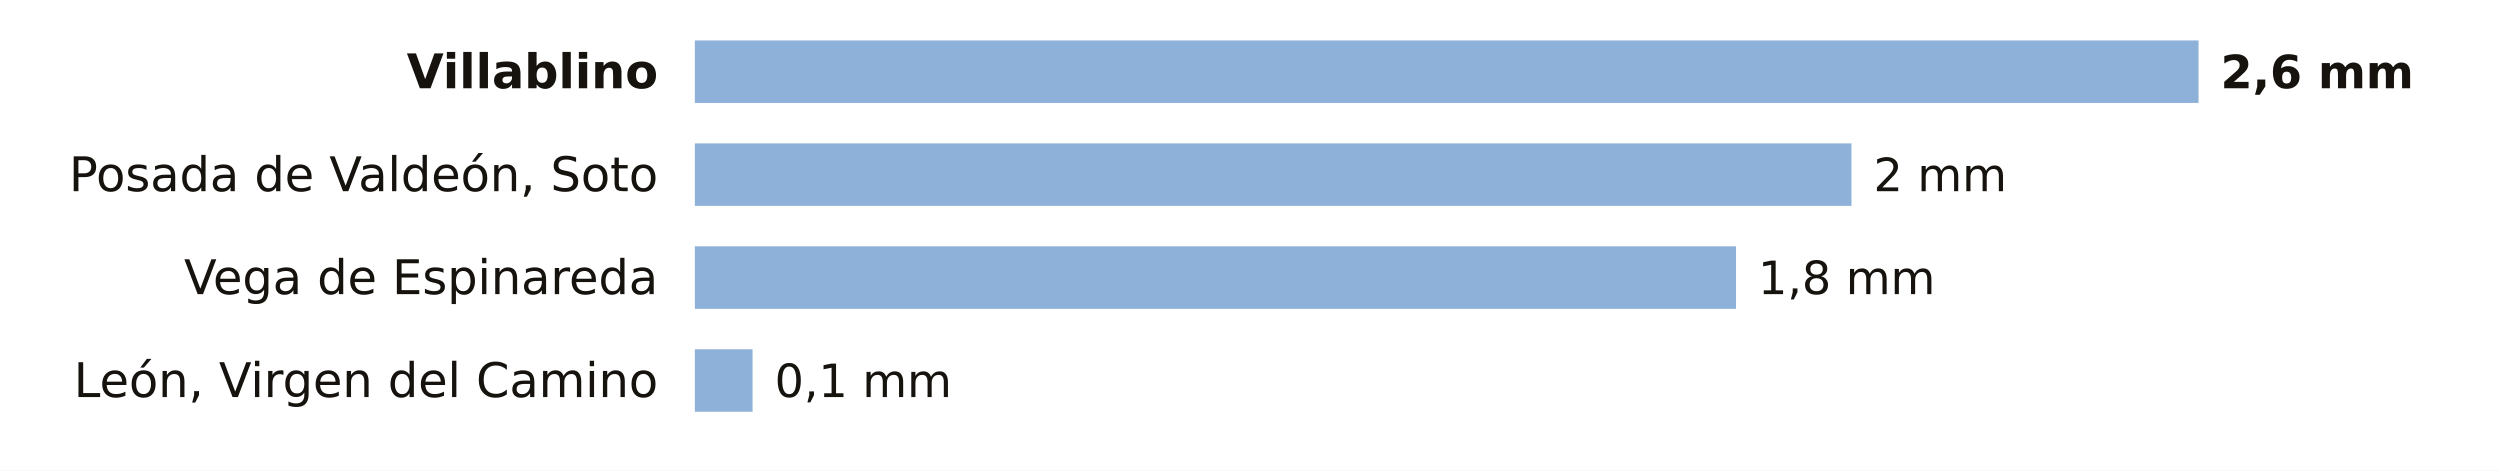
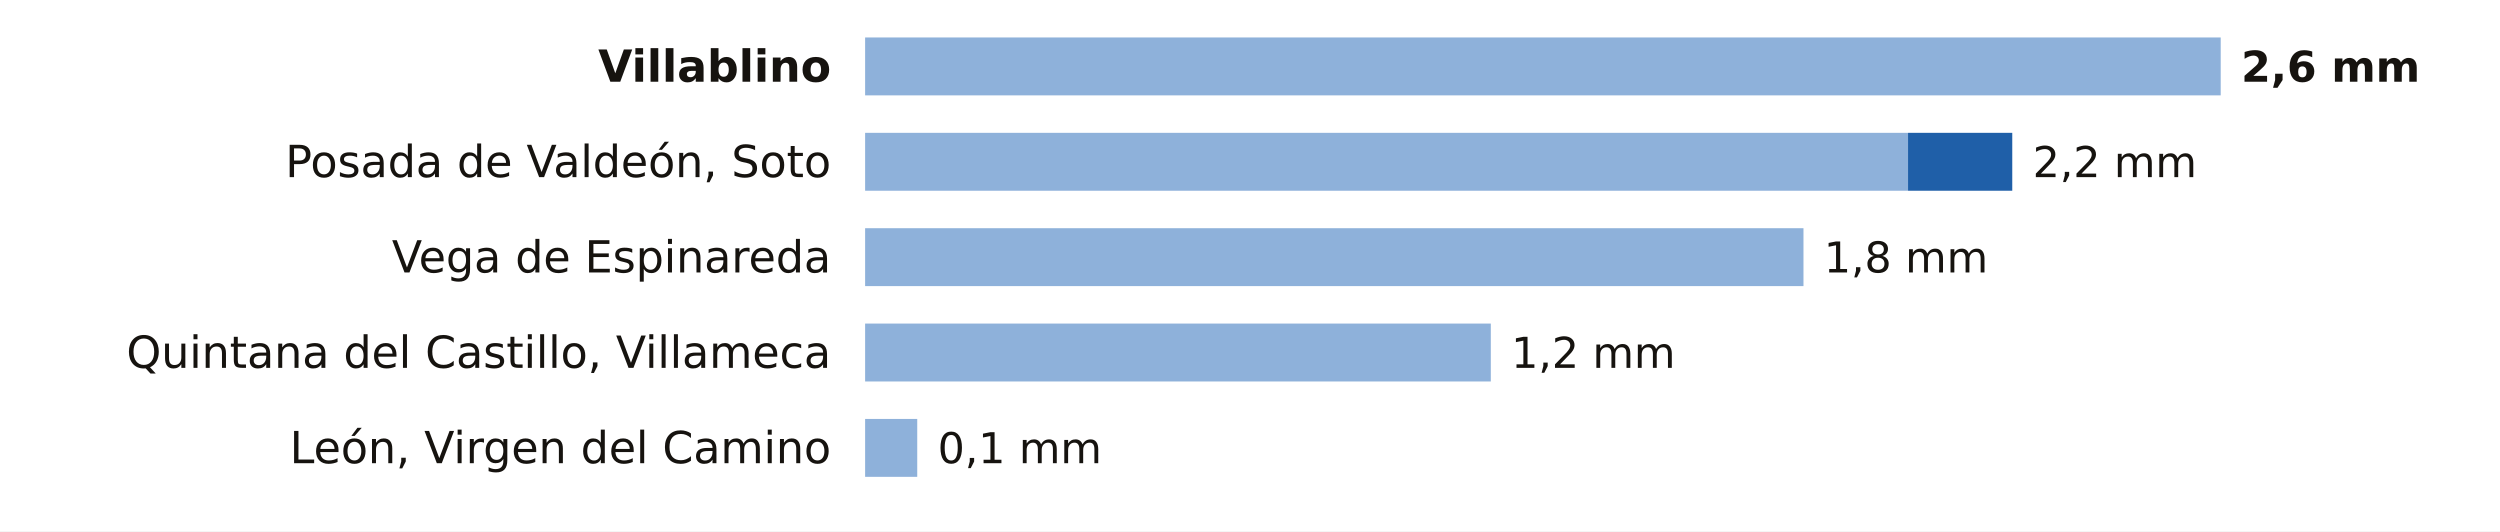
- <svg xmlns="http://www.w3.org/2000/svg" viewBox="0 0 680 128" width="680" height="128" role="img" aria-label="La lluvia de los últimos 7 días en las estaciones de AEMET de León">
-   <rect width="680" height="128" fill="#FFFFFF" />
-   <text x="179.0" y="24.0" font-size="13" fill="#16130F" text-anchor="end" font-weight="600" font-family="Public Sans, DejaVu Sans, Arial, sans-serif">Villablino</text>
-   <rect x="189" y="11" width="409.0" height="17" fill="#8EB1DA" />
-   <text x="604.0" y="24.0" font-size="12.5" fill="#16130F" text-anchor="start" font-weight="700" font-family="Public Sans, DejaVu Sans, Arial, sans-serif">2,6 mm</text>
-   <text x="179.0" y="52.0" font-size="13" fill="#16130F" text-anchor="end" font-weight="400" font-family="Public Sans, DejaVu Sans, Arial, sans-serif">Posada de Valdeón, Soto</text>
-   <rect x="189" y="39" width="314.6" height="17" fill="#8EB1DA" />
-   <text x="509.6" y="52.0" font-size="12.5" fill="#16130F" text-anchor="start" font-weight="500" font-family="Public Sans, DejaVu Sans, Arial, sans-serif">2 mm</text>
-   <text x="179.0" y="80.0" font-size="13" fill="#16130F" text-anchor="end" font-weight="400" font-family="Public Sans, DejaVu Sans, Arial, sans-serif">Vega de Espinareda</text>
-   <rect x="189" y="67" width="283.2" height="17" fill="#8EB1DA" />
-   <text x="478.2" y="80.0" font-size="12.5" fill="#16130F" text-anchor="start" font-weight="500" font-family="Public Sans, DejaVu Sans, Arial, sans-serif">1,8 mm</text>
-   <text x="179.0" y="108.0" font-size="13" fill="#16130F" text-anchor="end" font-weight="400" font-family="Public Sans, DejaVu Sans, Arial, sans-serif">León, Virgen del Camino</text>
-   <rect x="189" y="95" width="15.7" height="17" fill="#8EB1DA" />
-   <text x="210.7" y="108.0" font-size="12.5" fill="#16130F" text-anchor="start" font-weight="500" font-family="Public Sans, DejaVu Sans, Arial, sans-serif">0,1 mm</text>
+ <svg xmlns="http://www.w3.org/2000/svg" viewBox="0 0 734 156" width="734" height="156" role="img" aria-label="La lluvia de los últimos 7 días en las estaciones de AEMET de León">
+   <rect width="734" height="156" fill="#FFFFFF" />
+   <text x="244.0" y="24.0" font-size="13" fill="#16130F" text-anchor="end" font-weight="600" font-family="Public Sans, DejaVu Sans, Arial, sans-serif">Villablino</text>
+   <rect x="254" y="11" width="398.0" height="17" fill="#8EB1DA" />
+   <text x="658.0" y="24.0" font-size="12.5" fill="#16130F" text-anchor="start" font-weight="700" font-family="Public Sans, DejaVu Sans, Arial, sans-serif">2,6 mm</text>
+   <text x="244.0" y="52.0" font-size="13" fill="#16130F" text-anchor="end" font-weight="400" font-family="Public Sans, DejaVu Sans, Arial, sans-serif">Posada de Valdeón, Soto</text>
+   <rect x="254" y="39" width="306.2" height="17" fill="#8EB1DA" />
+   <rect x="560.2" y="39" width="30.6" height="17" fill="#1F5FA8" />
+   <text x="596.8" y="52.0" font-size="12.5" fill="#16130F" text-anchor="start" font-weight="500" font-family="Public Sans, DejaVu Sans, Arial, sans-serif">2,2 mm</text>
+   <text x="244.0" y="80.0" font-size="13" fill="#16130F" text-anchor="end" font-weight="400" font-family="Public Sans, DejaVu Sans, Arial, sans-serif">Vega de Espinareda</text>
+   <rect x="254" y="67" width="275.5" height="17" fill="#8EB1DA" />
+   <text x="535.5" y="80.0" font-size="12.5" fill="#16130F" text-anchor="start" font-weight="500" font-family="Public Sans, DejaVu Sans, Arial, sans-serif">1,8 mm</text>
+   <text x="244.0" y="108.0" font-size="13" fill="#16130F" text-anchor="end" font-weight="400" font-family="Public Sans, DejaVu Sans, Arial, sans-serif">Quintana del Castillo, Villameca</text>
+   <rect x="254" y="95" width="183.7" height="17" fill="#8EB1DA" />
+   <text x="443.7" y="108.0" font-size="12.5" fill="#16130F" text-anchor="start" font-weight="500" font-family="Public Sans, DejaVu Sans, Arial, sans-serif">1,2 mm</text>
+   <text x="244.0" y="136.0" font-size="13" fill="#16130F" text-anchor="end" font-weight="400" font-family="Public Sans, DejaVu Sans, Arial, sans-serif">León, Virgen del Camino</text>
+   <rect x="254" y="123" width="15.3" height="17" fill="#8EB1DA" />
+   <text x="275.3" y="136.0" font-size="12.5" fill="#16130F" text-anchor="start" font-weight="500" font-family="Public Sans, DejaVu Sans, Arial, sans-serif">0,1 mm</text>
</svg>
